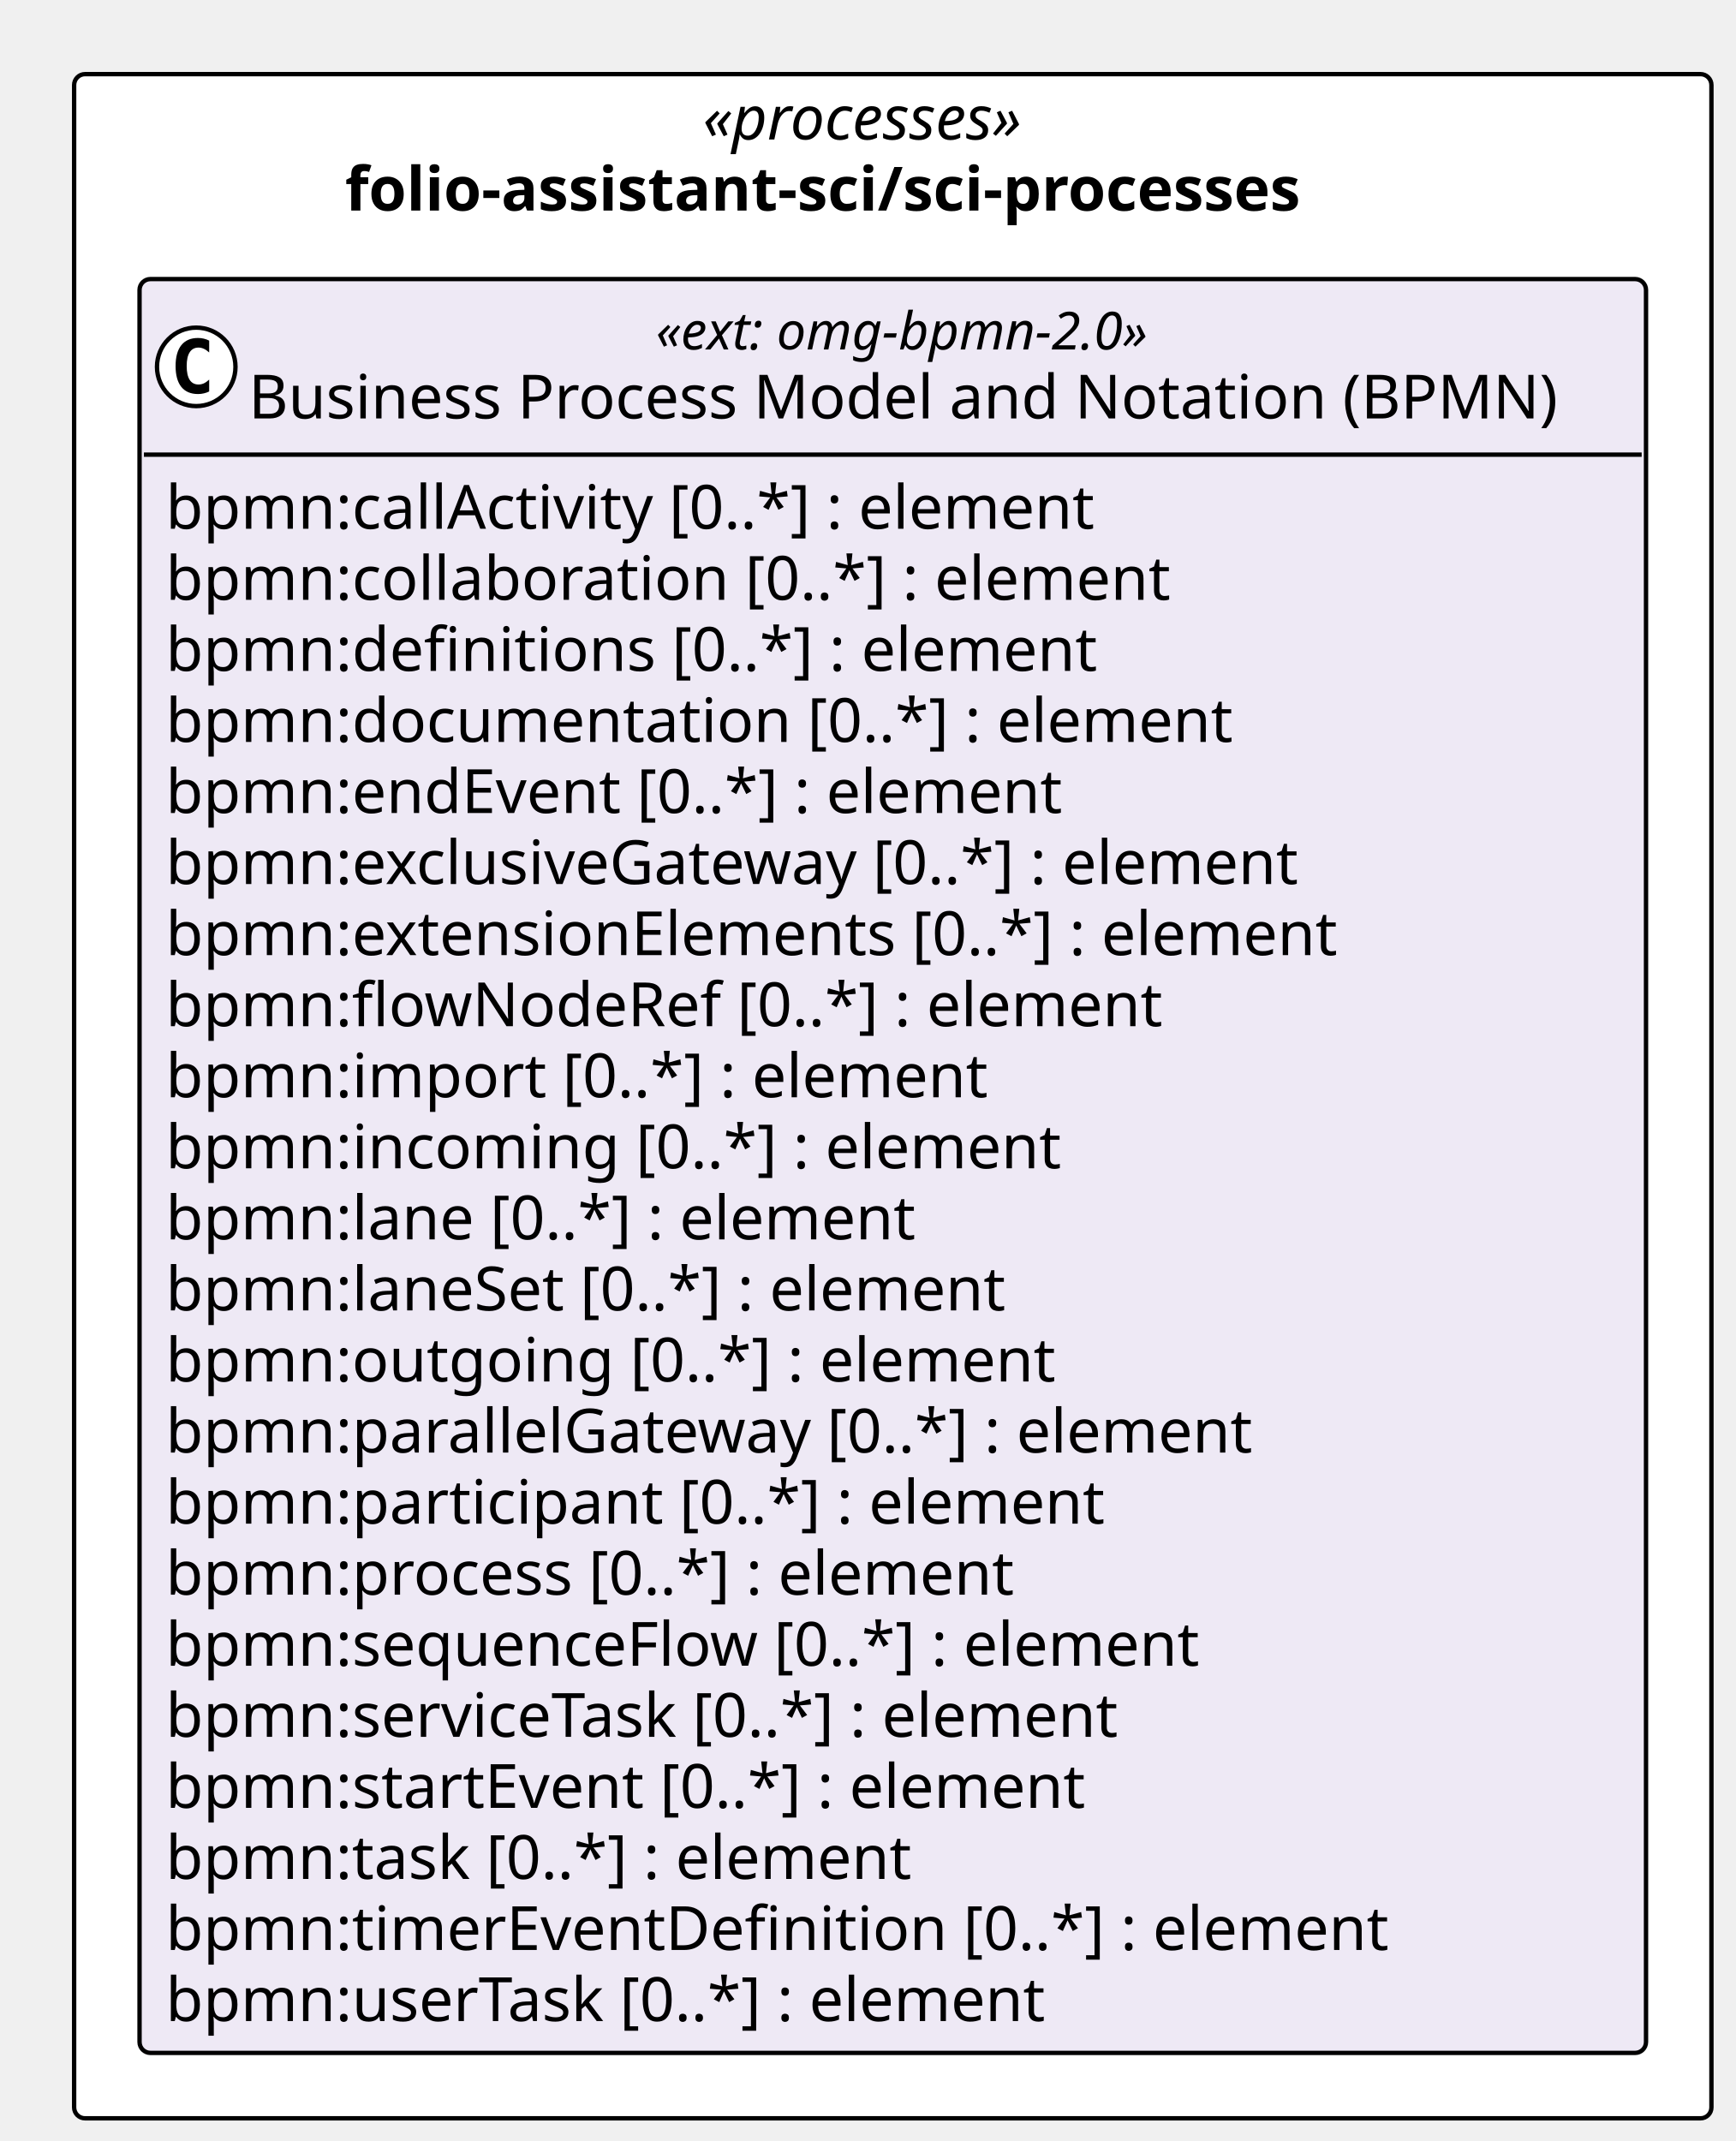
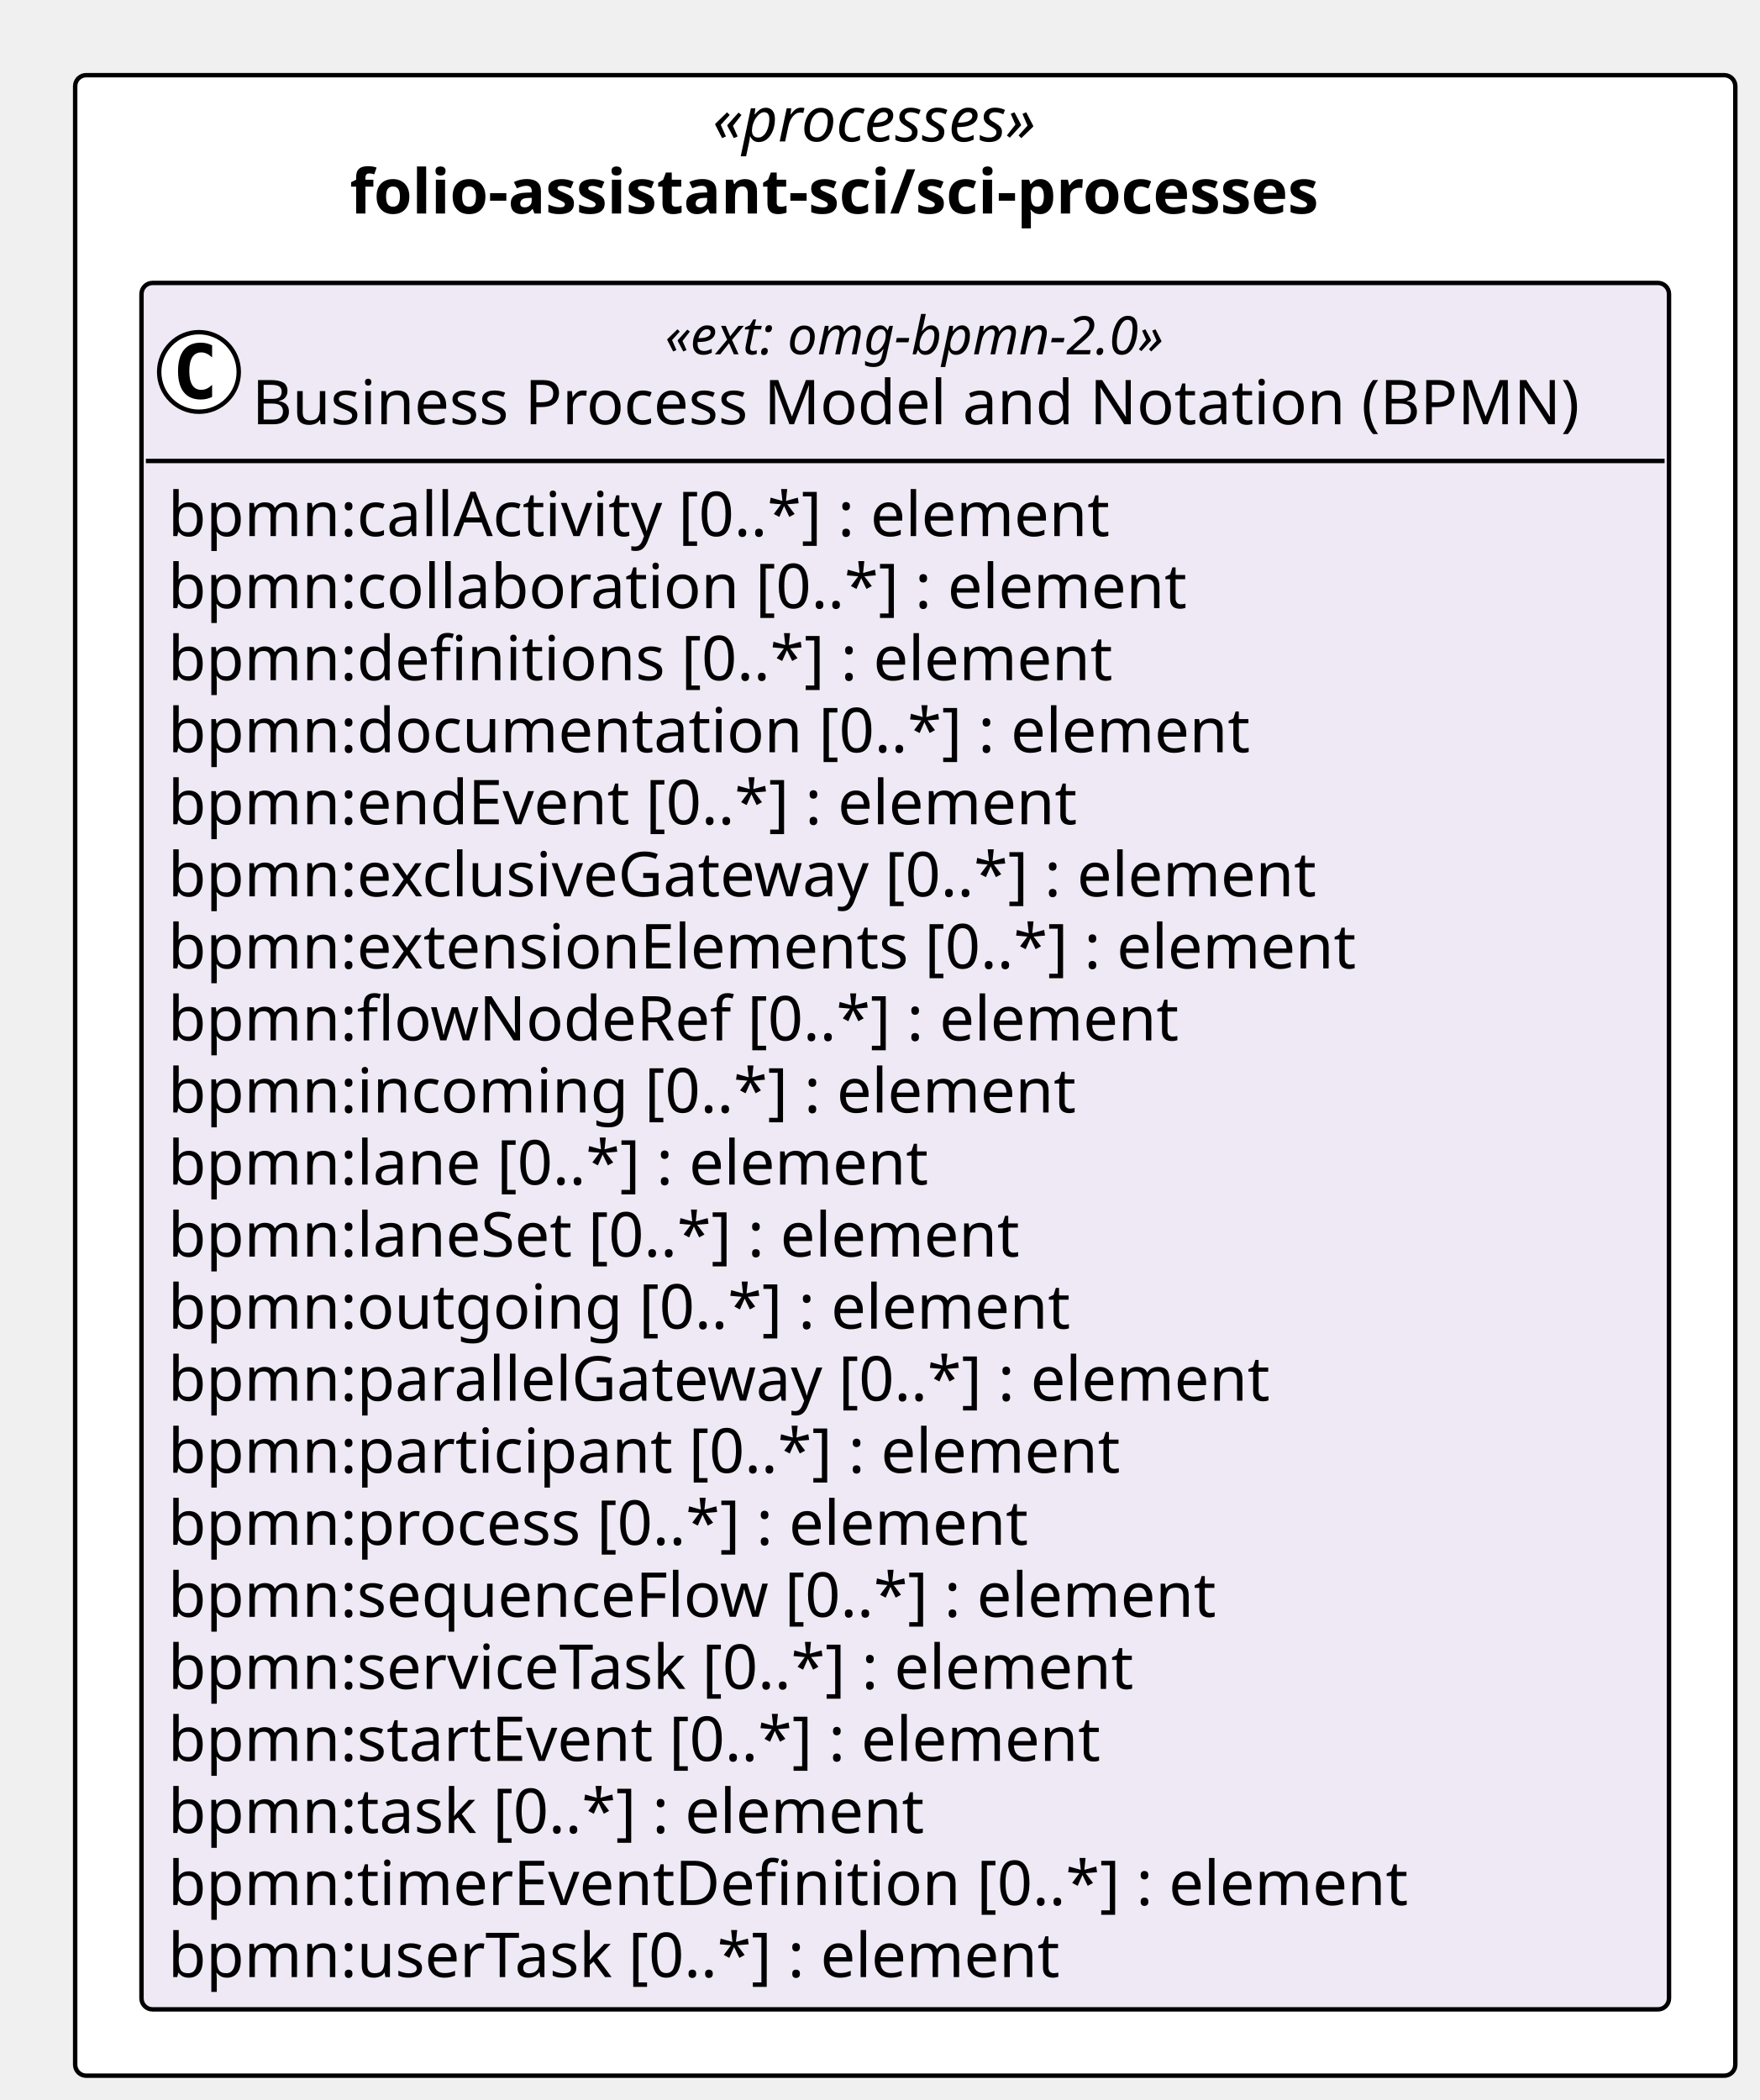
- <svg xmlns="http://www.w3.org/2000/svg" contentStyleType="text/css" height="491px" preserveAspectRatio="none" style="width:398px;height:491px;background:#FFFFFF;" version="1.1" viewBox="0 0 398 491" width="398px" zoomAndPan="magnify">
+ <svg xmlns="http://www.w3.org/2000/svg" contentStyleType="text/css" height="475px" preserveAspectRatio="none" style="width:398px;height:475px;background:#FFFFFF;" version="1.1" viewBox="0 0 398 475" width="398px" zoomAndPan="magnify">
  <defs />
  <g>
-     <rect fill="#FFFFFF" height="468.797" rx="2.5" ry="2.5" style="stroke:#000000;stroke-width:1.0;" width="375.468" x="17" y="17" />
+     <rect fill="#FFFFFF" height="452.5" rx="2.5" ry="2.5" style="stroke:#000000;stroke-width:1.0;" width="375.468" x="17" y="17" />
    <text fill="#000000" font-family="Verdana" font-size="14" font-style="italic" lengthAdjust="spacing" textLength="87.144" x="161.162" y="31.995">«processes»</text>
    <text fill="#000000" font-family="Verdana" font-size="14" font-weight="bold" lengthAdjust="spacing" textLength="251.207" x="79.13" y="48.292">folio-assistant-sci/sci-processes</text>
    <g id="elem_folio_assistant_sci_sci_processes_omg_bpmn_2_0">
-       <rect codeLine="11" fill="#EEE9F5" height="406.797" id="folio_assistant_sci_sci_processes_omg_bpmn_2_0" rx="2.5" ry="2.5" style="stroke:#000000;stroke-width:1.0;" width="345.468" x="32" y="64" />
+       <rect codeLine="11" fill="#EEE9F5" height="390.5" id="folio_assistant_sci_sci_processes_omg_bpmn_2_0" rx="2.5" ry="2.5" style="stroke:#000000;stroke-width:1.0;" width="345.468" x="32" y="64" />
      <ellipse cx="45" cy="84.133" fill="#FFFFFF" rx="9" ry="9" style="stroke:#000000;stroke-width:1.0;" />
      <path d="M47.969,89.773 Q47.391,90.07 46.75,90.211 Q46.109,90.367 45.406,90.367 Q42.906,90.367 41.578,88.727 Q40.266,87.07 40.266,83.945 Q40.266,80.82 41.578,79.164 Q42.906,77.508 45.406,77.508 Q46.109,77.508 46.75,77.664 Q47.406,77.82 47.969,78.117 L47.969,80.836 Q47.344,80.258 46.75,79.992 Q46.156,79.711 45.531,79.711 Q44.188,79.711 43.5,80.789 Q42.812,81.852 42.812,83.945 Q42.812,86.039 43.5,87.117 Q44.188,88.18 45.531,88.18 Q46.156,88.18 46.75,87.914 Q47.344,87.633 47.969,87.055 L47.969,89.773 Z " fill="#000000" />
      <text fill="#000000" font-family="Verdana" font-size="12" font-style="italic" lengthAdjust="spacing" textLength="130.652" x="150.408" y="80.139">«ext: omg-bpmn-2.0»</text>
      <text fill="#000000" font-family="Verdana" font-size="14" lengthAdjust="spacing" textLength="317.468" x="57" y="95.964">Business Process Model and Notation (BPMN)</text>
      <line style="stroke:#000000;stroke-width:1.0;" x1="33" x2="376.468" y1="104.266" y2="104.266" />
      <text fill="#000000" font-family="Verdana" font-size="14" lengthAdjust="spacing" textLength="233.188" x="38" y="121.261">bpmn:callActivity [0..*] : element</text>
      <text fill="#000000" font-family="Verdana" font-size="14" lengthAdjust="spacing" textLength="247.755" x="38" y="137.558">bpmn:collaboration [0..*] : element</text>
      <text fill="#000000" font-family="Verdana" font-size="14" lengthAdjust="spacing" textLength="229.722" x="38" y="153.855">bpmn:definitions [0..*] : element</text>
      <text fill="#000000" font-family="Verdana" font-size="14" lengthAdjust="spacing" textLength="262.562" x="38" y="170.151">bpmn:documentation [0..*] : element</text>
      <text fill="#000000" font-family="Verdana" font-size="14" lengthAdjust="spacing" textLength="223.009" x="38" y="186.448">bpmn:endEvent [0..*] : element</text>
      <text fill="#000000" font-family="Verdana" font-size="14" lengthAdjust="spacing" textLength="283.815" x="38" y="202.745">bpmn:exclusiveGateway [0..*] : element</text>
      <text fill="#000000" font-family="Verdana" font-size="14" lengthAdjust="spacing" textLength="290.281" x="38" y="219.042">bpmn:extensionElements [0..*] : element</text>
      <text fill="#000000" font-family="Verdana" font-size="14" lengthAdjust="spacing" textLength="245.171" x="38" y="235.339">bpmn:flowNodeRef [0..*] : element</text>
-       <text fill="#000000" font-family="Verdana" font-size="14" lengthAdjust="spacing" textLength="202.754" x="38" y="251.636">bpmn:import [0..*] : element</text>
-       <text fill="#000000" font-family="Verdana" font-size="14" lengthAdjust="spacing" textLength="220.842" x="38" y="267.933">bpmn:incoming [0..*] : element</text>
-       <text fill="#000000" font-family="Verdana" font-size="14" lengthAdjust="spacing" textLength="186.484" x="38" y="284.229">bpmn:lane [0..*] : element</text>
-       <text fill="#000000" font-family="Verdana" font-size="14" lengthAdjust="spacing" textLength="209.474" x="38" y="300.526">bpmn:laneSet [0..*] : element</text>
-       <text fill="#000000" font-family="Verdana" font-size="14" lengthAdjust="spacing" textLength="218.559" x="38" y="316.823">bpmn:outgoing [0..*] : element</text>
-       <text fill="#000000" font-family="Verdana" font-size="14" lengthAdjust="spacing" textLength="270.457" x="38" y="333.12">bpmn:parallelGateway [0..*] : element</text>
-       <text fill="#000000" font-family="Verdana" font-size="14" lengthAdjust="spacing" textLength="232.545" x="38" y="349.417">bpmn:participant [0..*] : element</text>
-       <text fill="#000000" font-family="Verdana" font-size="14" lengthAdjust="spacing" textLength="210.636" x="38" y="365.714">bpmn:process [0..*] : element</text>
-       <text fill="#000000" font-family="Verdana" font-size="14" lengthAdjust="spacing" textLength="255.951" x="38" y="382.011">bpmn:sequenceFlow [0..*] : element</text>
-       <text fill="#000000" font-family="Verdana" font-size="14" lengthAdjust="spacing" textLength="239.21" x="38" y="398.308">bpmn:serviceTask [0..*] : element</text>
-       <text fill="#000000" font-family="Verdana" font-size="14" lengthAdjust="spacing" textLength="229.243" x="38" y="414.604">bpmn:startEvent [0..*] : element</text>
-       <text fill="#000000" font-family="Verdana" font-size="14" lengthAdjust="spacing" textLength="185.999" x="38" y="430.901">bpmn:task [0..*] : element</text>
-       <text fill="#000000" font-family="Verdana" font-size="14" lengthAdjust="spacing" textLength="301.813" x="38" y="447.198">bpmn:timerEventDefinition [0..*] : element</text>
-       <text fill="#000000" font-family="Verdana" font-size="14" lengthAdjust="spacing" textLength="219.598" x="38" y="463.495">bpmn:userTask [0..*] : element</text>
+       <text fill="#000000" font-family="Verdana" font-size="14" lengthAdjust="spacing" textLength="220.842" x="38" y="251.636">bpmn:incoming [0..*] : element</text>
+       <text fill="#000000" font-family="Verdana" font-size="14" lengthAdjust="spacing" textLength="186.484" x="38" y="267.933">bpmn:lane [0..*] : element</text>
+       <text fill="#000000" font-family="Verdana" font-size="14" lengthAdjust="spacing" textLength="209.474" x="38" y="284.229">bpmn:laneSet [0..*] : element</text>
+       <text fill="#000000" font-family="Verdana" font-size="14" lengthAdjust="spacing" textLength="218.559" x="38" y="300.526">bpmn:outgoing [0..*] : element</text>
+       <text fill="#000000" font-family="Verdana" font-size="14" lengthAdjust="spacing" textLength="270.457" x="38" y="316.823">bpmn:parallelGateway [0..*] : element</text>
+       <text fill="#000000" font-family="Verdana" font-size="14" lengthAdjust="spacing" textLength="232.545" x="38" y="333.12">bpmn:participant [0..*] : element</text>
+       <text fill="#000000" font-family="Verdana" font-size="14" lengthAdjust="spacing" textLength="210.636" x="38" y="349.417">bpmn:process [0..*] : element</text>
+       <text fill="#000000" font-family="Verdana" font-size="14" lengthAdjust="spacing" textLength="255.951" x="38" y="365.714">bpmn:sequenceFlow [0..*] : element</text>
+       <text fill="#000000" font-family="Verdana" font-size="14" lengthAdjust="spacing" textLength="239.21" x="38" y="382.011">bpmn:serviceTask [0..*] : element</text>
+       <text fill="#000000" font-family="Verdana" font-size="14" lengthAdjust="spacing" textLength="229.243" x="38" y="398.308">bpmn:startEvent [0..*] : element</text>
+       <text fill="#000000" font-family="Verdana" font-size="14" lengthAdjust="spacing" textLength="185.999" x="38" y="414.604">bpmn:task [0..*] : element</text>
+       <text fill="#000000" font-family="Verdana" font-size="14" lengthAdjust="spacing" textLength="301.813" x="38" y="430.901">bpmn:timerEventDefinition [0..*] : element</text>
+       <text fill="#000000" font-family="Verdana" font-size="14" lengthAdjust="spacing" textLength="219.598" x="38" y="447.198">bpmn:userTask [0..*] : element</text>
    </g>
  </g>
</svg>
